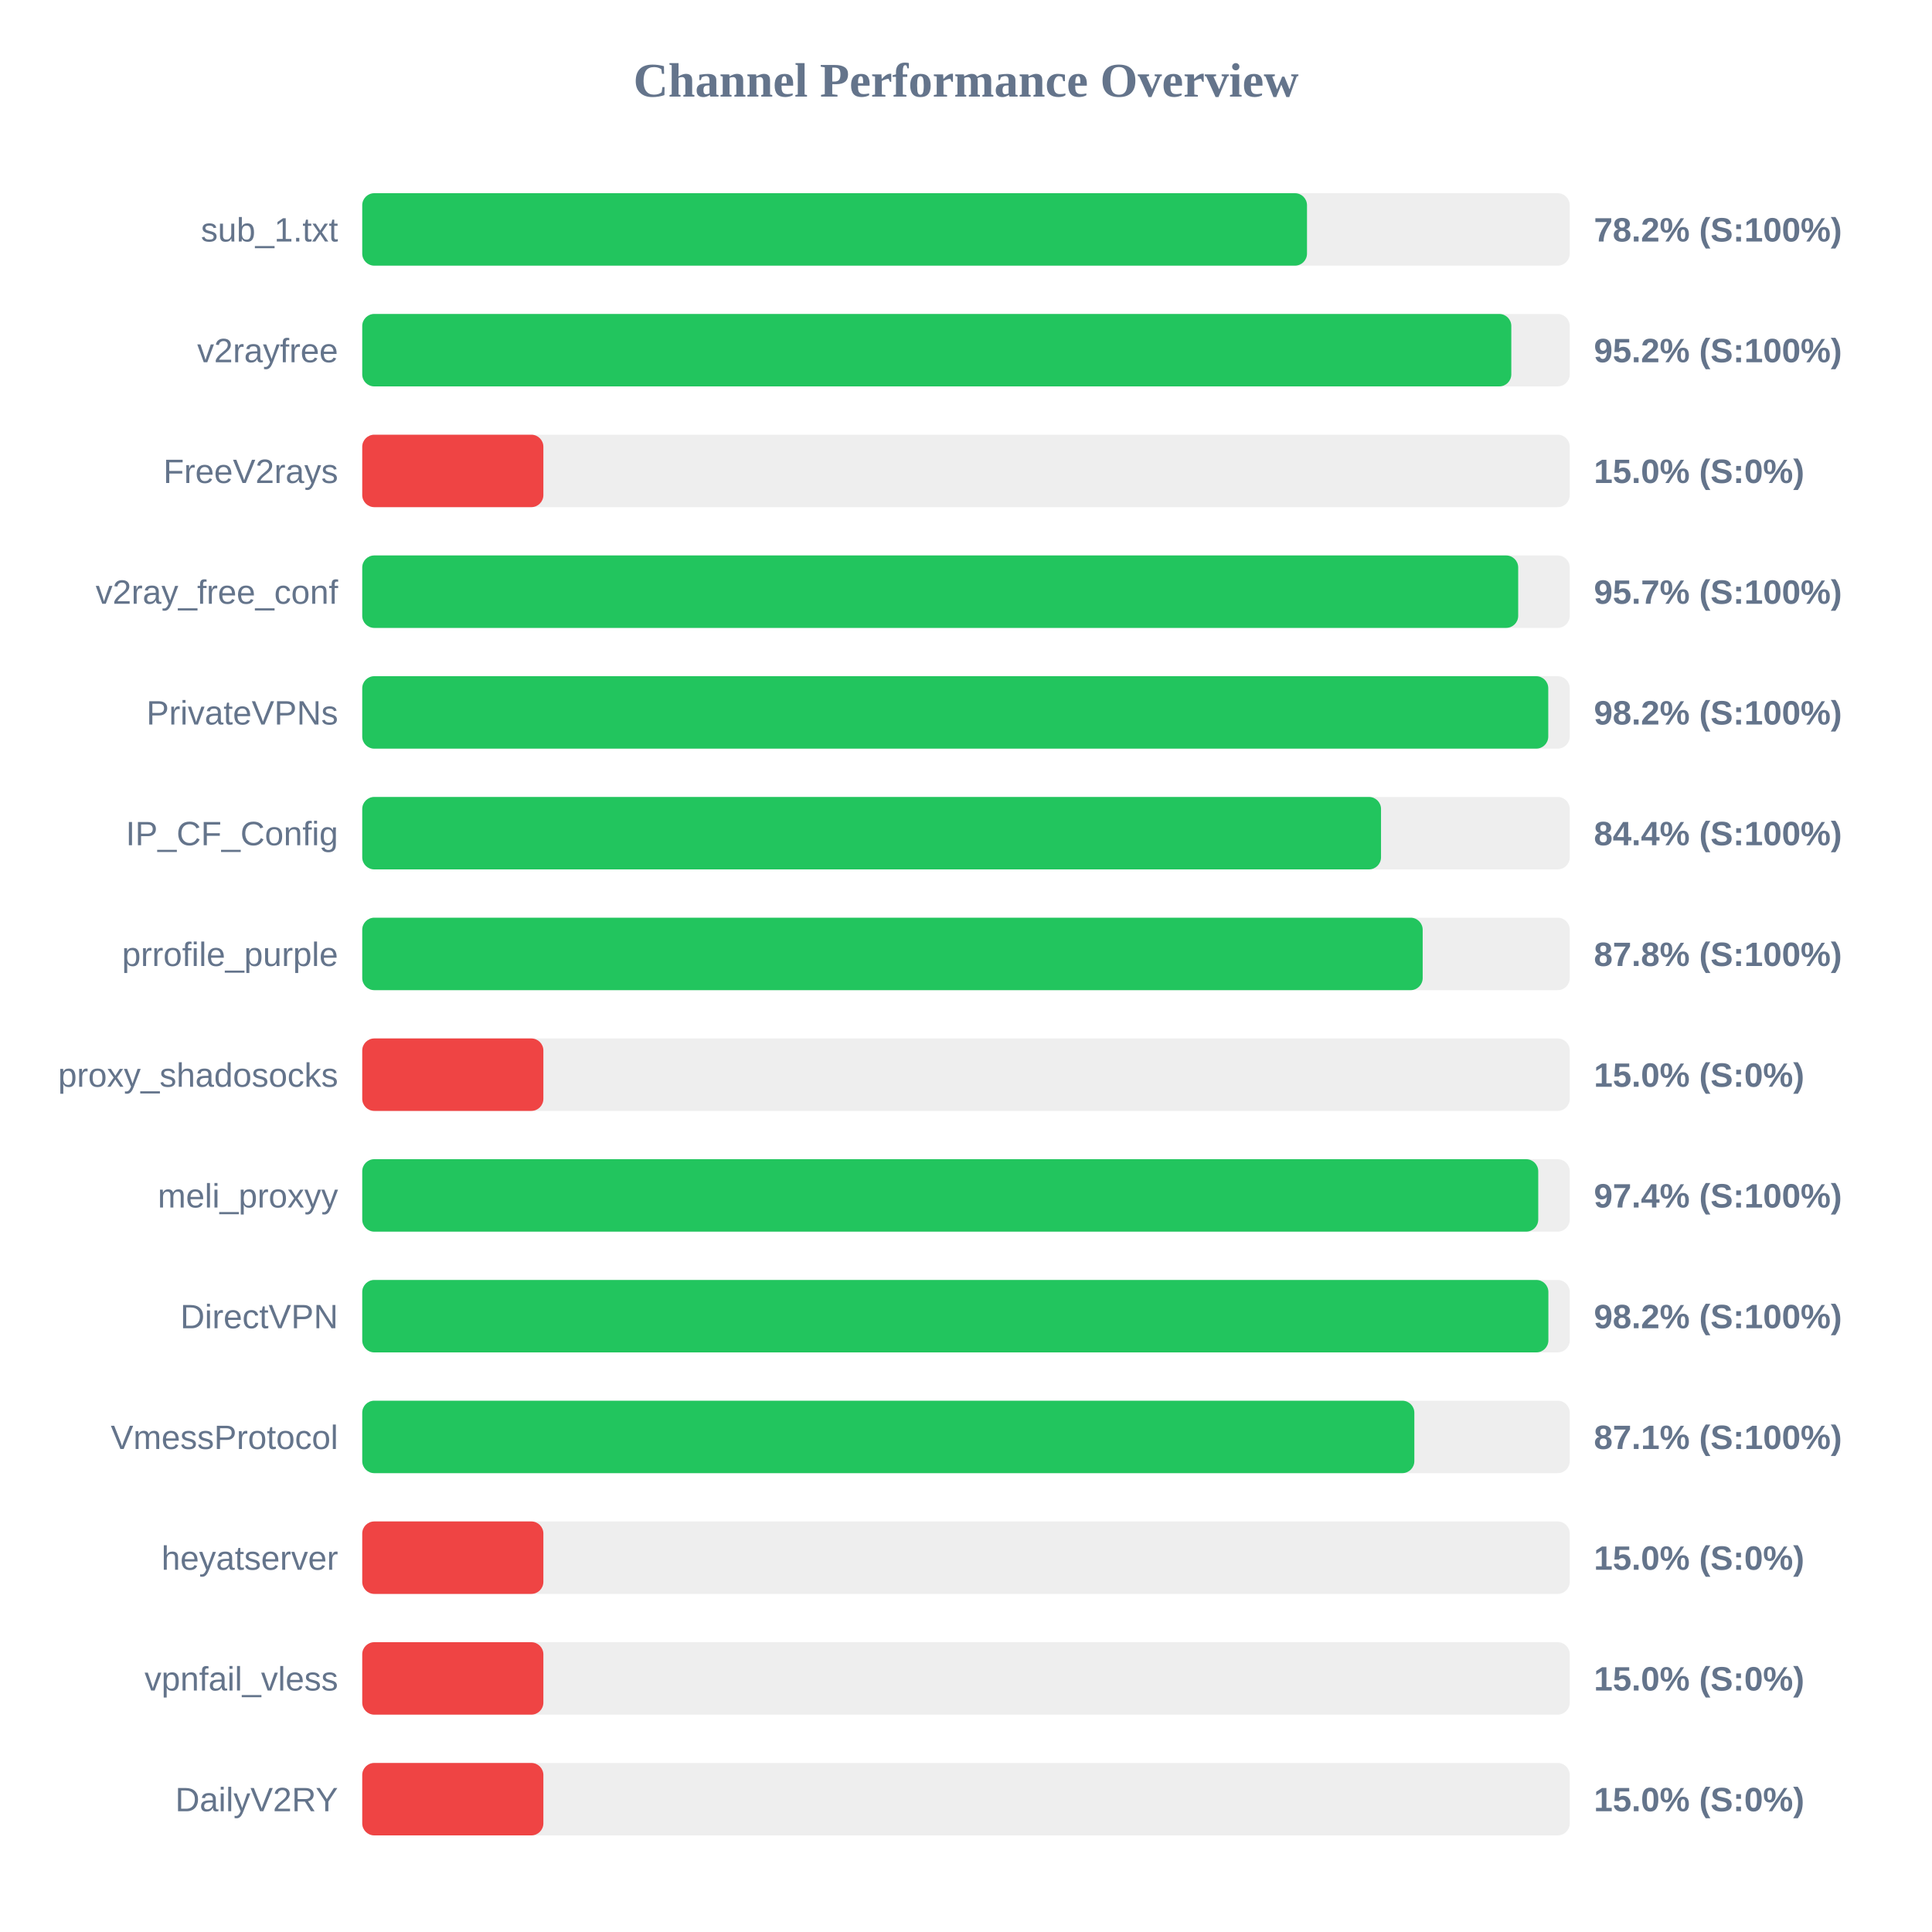
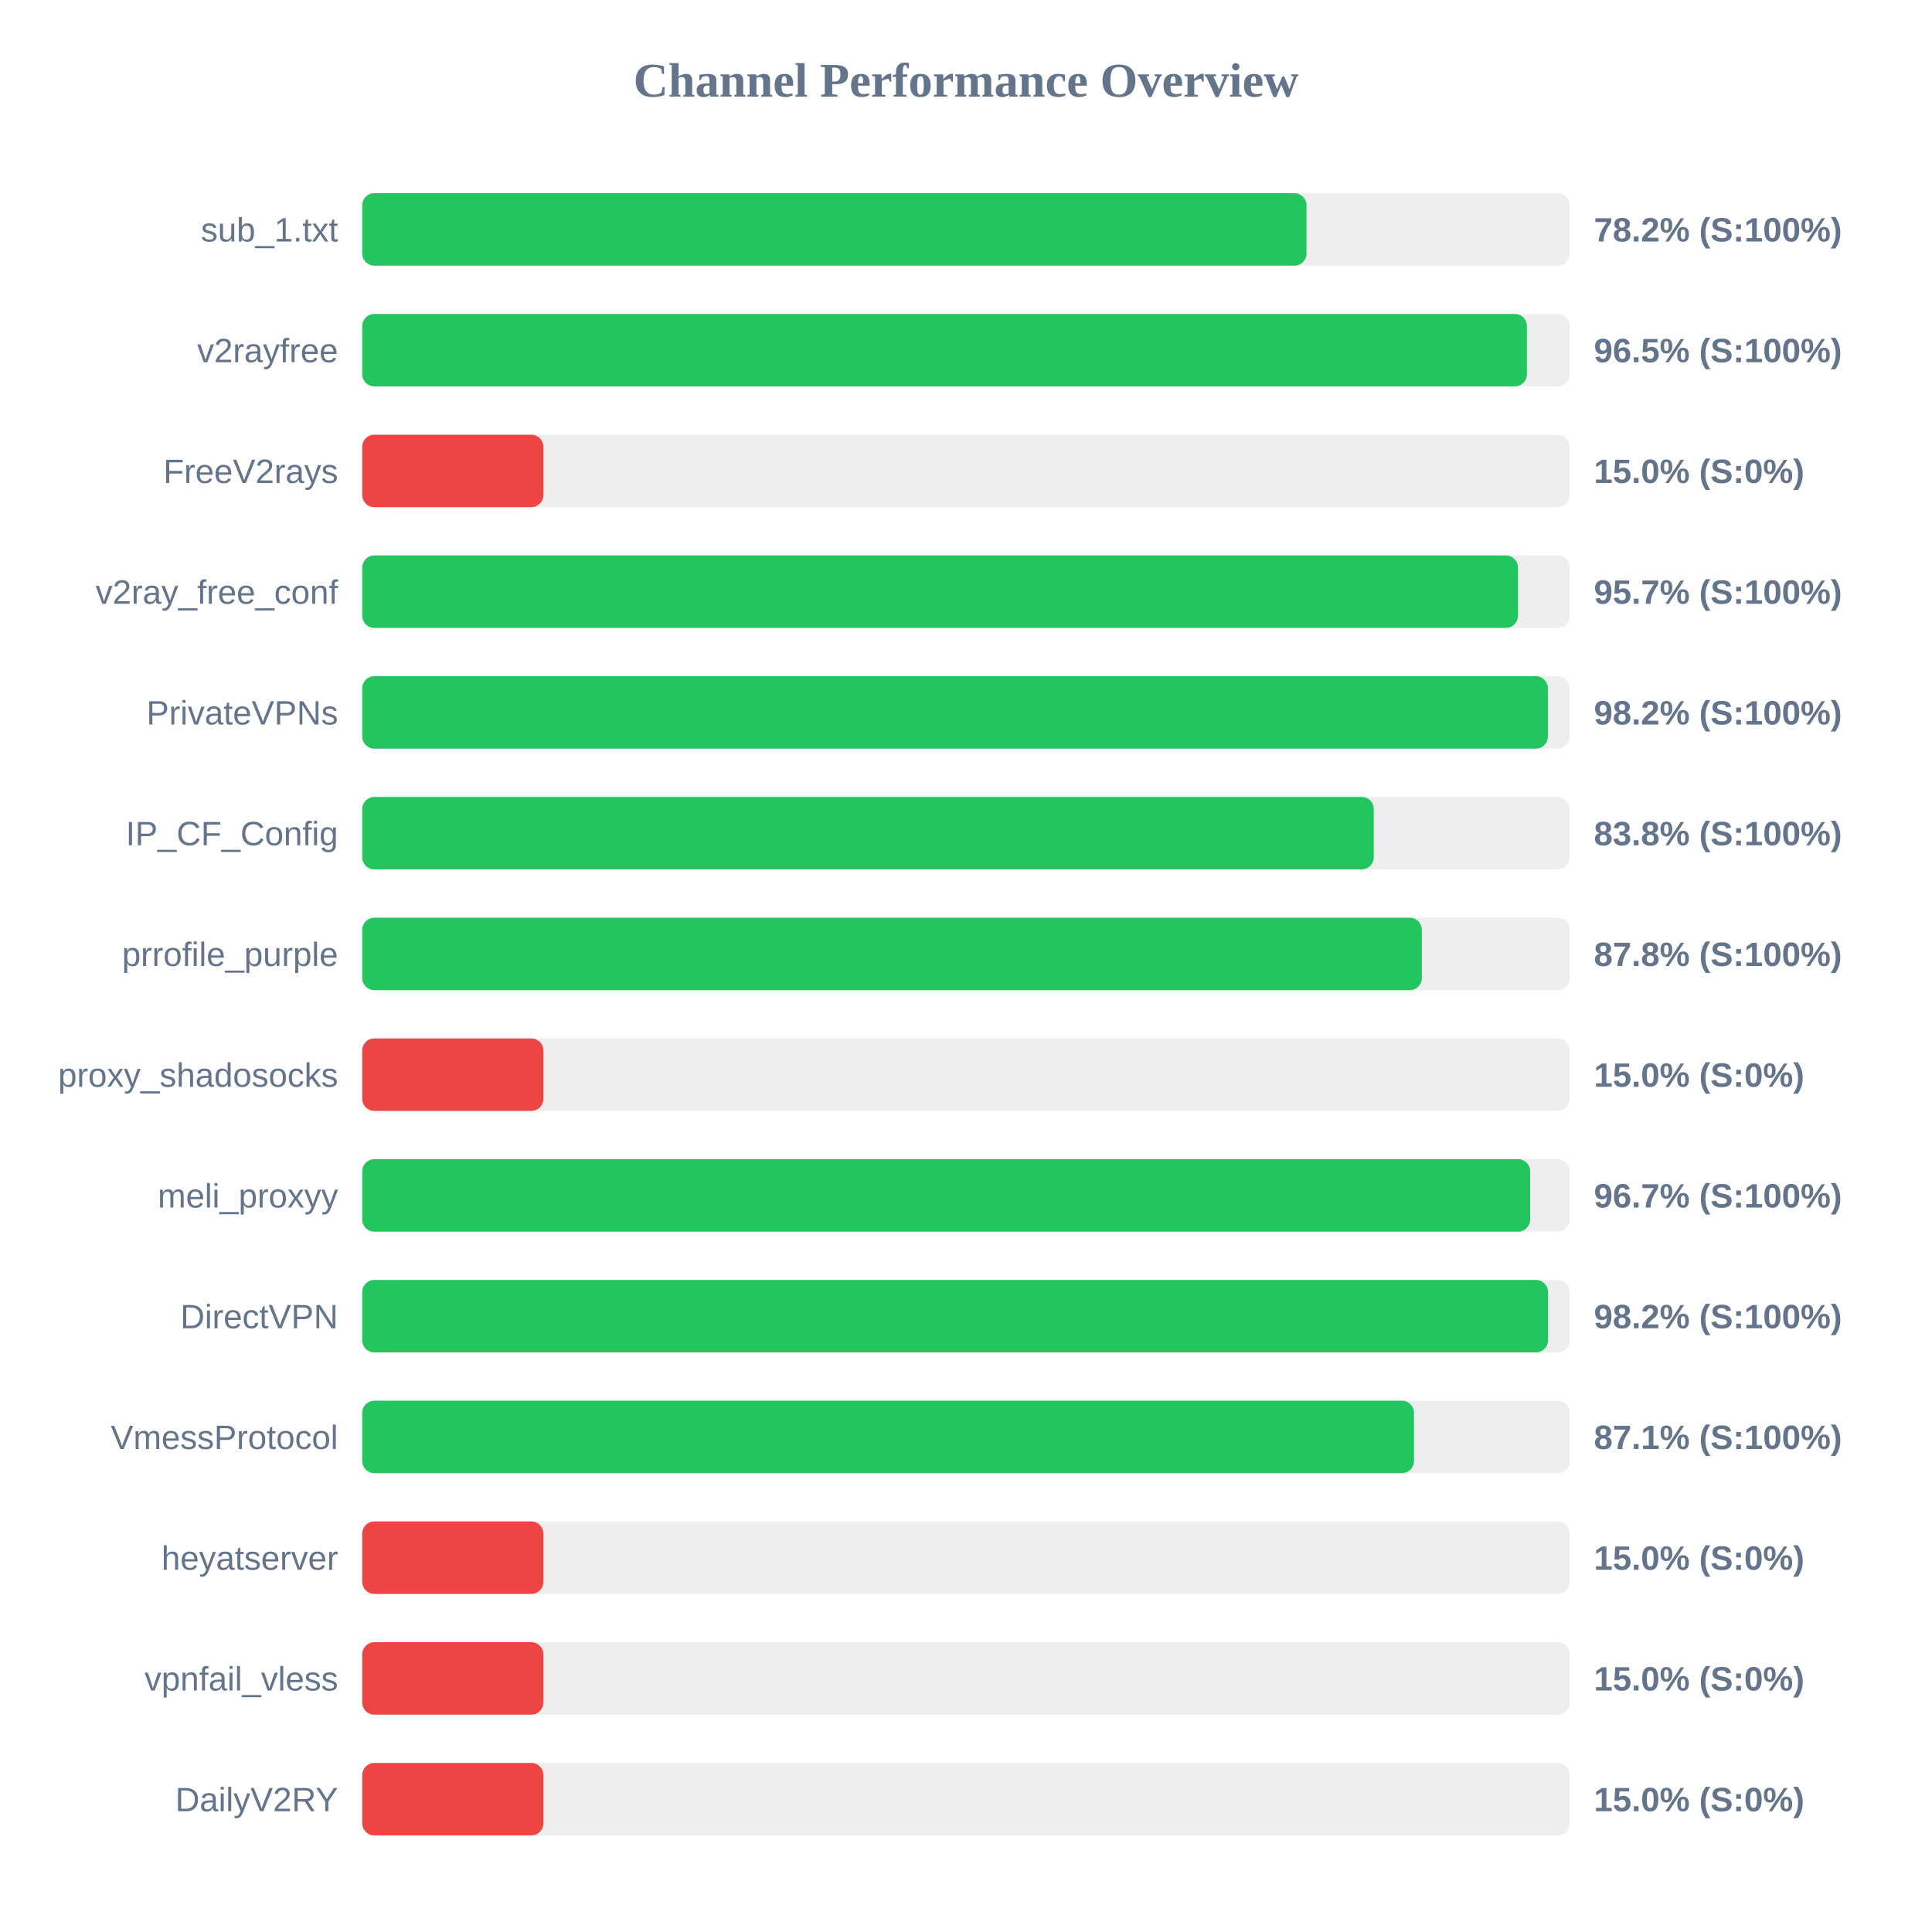
<svg xmlns="http://www.w3.org/2000/svg" width="800" height="800" version="1.1">
  <style>
        .row { font: 14px Arial; fill: #64748b; }
        .score { font: bold 14px Arial; fill: #64748b; }
    </style>
  <text x="400" y="40" text-anchor="middle" font-size="20px" font-weight="bold" fill="#64748b">Channel Performance Overview</text>
  <rect x="150" y="80" width="500" height="30" fill="#eee" rx="5" />
-   <rect x="150" y="80" width="391.2" height="30" fill="#22c55e" rx="5" />
+   <rect x="150" y="80" width="391.0" height="30" fill="#22c55e" rx="5" />
  <text x="140" y="100" text-anchor="end" class="row">sub_1.txt</text>
  <text x="660" y="100" text-anchor="start" class="score">78.2% (S:100%)</text>
  <rect x="150" y="130" width="500" height="30" fill="#eee" rx="5" />
-   <rect x="150" y="130" width="475.8" height="30" fill="#22c55e" rx="5" />
+   <rect x="150" y="130" width="482.25" height="30" fill="#22c55e" rx="5" />
  <text x="140" y="150" text-anchor="end" class="row">v2rayfree</text>
-   <text x="660" y="150" text-anchor="start" class="score">95.2% (S:100%)</text>
+   <text x="660" y="150" text-anchor="start" class="score">96.5% (S:100%)</text>
  <rect x="150" y="180" width="500" height="30" fill="#eee" rx="5" />
  <rect x="150" y="180" width="75.0" height="30" fill="#ef4444" rx="5" />
  <text x="140" y="200" text-anchor="end" class="row">FreeV2rays</text>
  <text x="660" y="200" text-anchor="start" class="score">15.0% (S:0%)</text>
  <rect x="150" y="230" width="500" height="30" fill="#eee" rx="5" />
-   <rect x="150" y="230" width="478.65" height="30" fill="#22c55e" rx="5" />
+   <rect x="150" y="230" width="478.55" height="30" fill="#22c55e" rx="5" />
  <text x="140" y="250" text-anchor="end" class="row">v2ray_free_conf</text>
  <text x="660" y="250" text-anchor="start" class="score">95.7% (S:100%)</text>
  <rect x="150" y="280" width="500" height="30" fill="#eee" rx="5" />
-   <rect x="150" y="280" width="491.1" height="30" fill="#22c55e" rx="5" />
+   <rect x="150" y="280" width="490.95" height="30" fill="#22c55e" rx="5" />
  <text x="140" y="300" text-anchor="end" class="row">PrivateVPNs</text>
  <text x="660" y="300" text-anchor="start" class="score">98.2% (S:100%)</text>
  <rect x="150" y="330" width="500" height="30" fill="#eee" rx="5" />
-   <rect x="150" y="330" width="421.85" height="30" fill="#22c55e" rx="5" />
+   <rect x="150" y="330" width="418.85" height="30" fill="#22c55e" rx="5" />
  <text x="140" y="350" text-anchor="end" class="row">IP_CF_Config</text>
-   <text x="660" y="350" text-anchor="start" class="score">84.4% (S:100%)</text>
+   <text x="660" y="350" text-anchor="start" class="score">83.8% (S:100%)</text>
  <rect x="150" y="380" width="500" height="30" fill="#eee" rx="5" />
-   <rect x="150" y="380" width="439.1" height="30" fill="#22c55e" rx="5" />
+   <rect x="150" y="380" width="438.75" height="30" fill="#22c55e" rx="5" />
  <text x="140" y="400" text-anchor="end" class="row">prrofile_purple</text>
  <text x="660" y="400" text-anchor="start" class="score">87.8% (S:100%)</text>
  <rect x="150" y="430" width="500" height="30" fill="#eee" rx="5" />
  <rect x="150" y="430" width="75.0" height="30" fill="#ef4444" rx="5" />
  <text x="140" y="450" text-anchor="end" class="row">proxy_shadosocks</text>
  <text x="660" y="450" text-anchor="start" class="score">15.0% (S:0%)</text>
  <rect x="150" y="480" width="500" height="30" fill="#eee" rx="5" />
-   <rect x="150" y="480" width="486.95" height="30" fill="#22c55e" rx="5" />
+   <rect x="150" y="480" width="483.6" height="30" fill="#22c55e" rx="5" />
  <text x="140" y="500" text-anchor="end" class="row">meli_proxyy</text>
-   <text x="660" y="500" text-anchor="start" class="score">97.4% (S:100%)</text>
+   <text x="660" y="500" text-anchor="start" class="score">96.7% (S:100%)</text>
  <rect x="150" y="530" width="500" height="30" fill="#eee" rx="5" />
-   <rect x="150" y="530" width="491.15" height="30" fill="#22c55e" rx="5" />
+   <rect x="150" y="530" width="491.0" height="30" fill="#22c55e" rx="5" />
  <text x="140" y="550" text-anchor="end" class="row">DirectVPN</text>
  <text x="660" y="550" text-anchor="start" class="score">98.2% (S:100%)</text>
  <rect x="150" y="580" width="500" height="30" fill="#eee" rx="5" />
-   <rect x="150" y="580" width="435.65" height="30" fill="#22c55e" rx="5" />
+   <rect x="150" y="580" width="435.5" height="30" fill="#22c55e" rx="5" />
  <text x="140" y="600" text-anchor="end" class="row">VmessProtocol</text>
  <text x="660" y="600" text-anchor="start" class="score">87.1% (S:100%)</text>
  <rect x="150" y="630" width="500" height="30" fill="#eee" rx="5" />
  <rect x="150" y="630" width="75.0" height="30" fill="#ef4444" rx="5" />
  <text x="140" y="650" text-anchor="end" class="row">heyatserver</text>
  <text x="660" y="650" text-anchor="start" class="score">15.0% (S:0%)</text>
  <rect x="150" y="680" width="500" height="30" fill="#eee" rx="5" />
  <rect x="150" y="680" width="75.0" height="30" fill="#ef4444" rx="5" />
  <text x="140" y="700" text-anchor="end" class="row">vpnfail_vless</text>
  <text x="660" y="700" text-anchor="start" class="score">15.0% (S:0%)</text>
  <rect x="150" y="730" width="500" height="30" fill="#eee" rx="5" />
  <rect x="150" y="730" width="75.0" height="30" fill="#ef4444" rx="5" />
  <text x="140" y="750" text-anchor="end" class="row">DailyV2RY</text>
  <text x="660" y="750" text-anchor="start" class="score">15.0% (S:0%)</text>
</svg>
